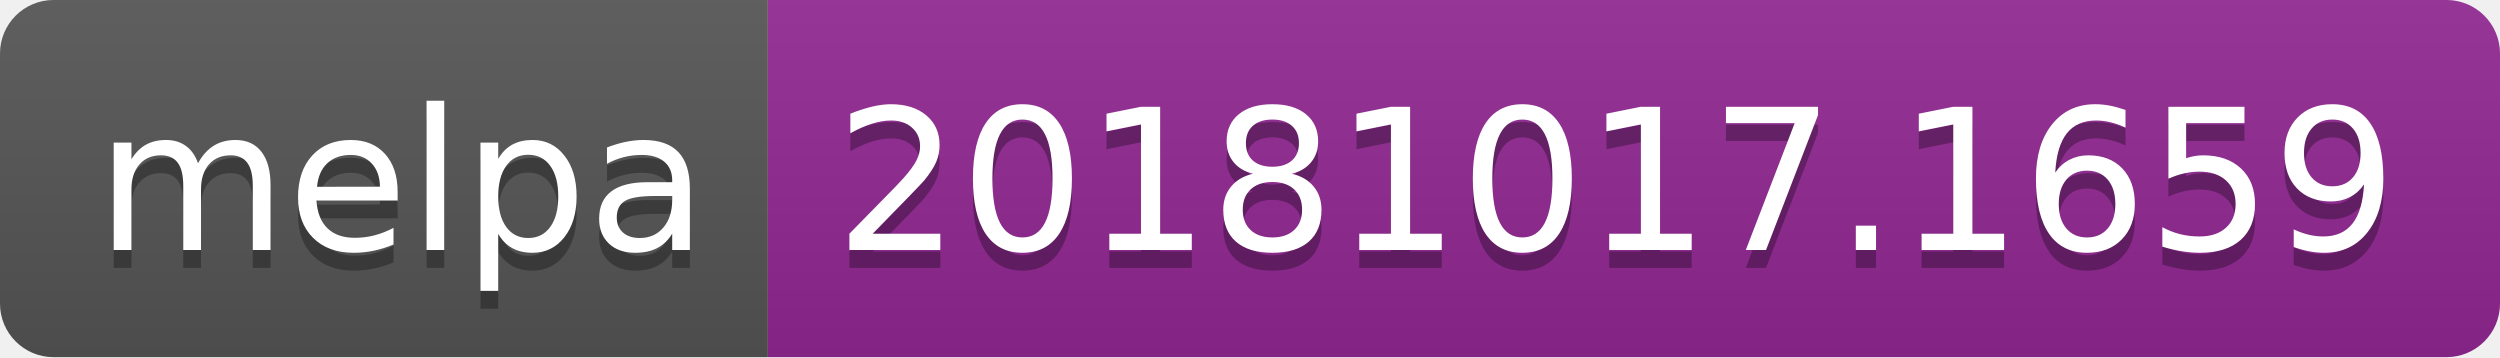
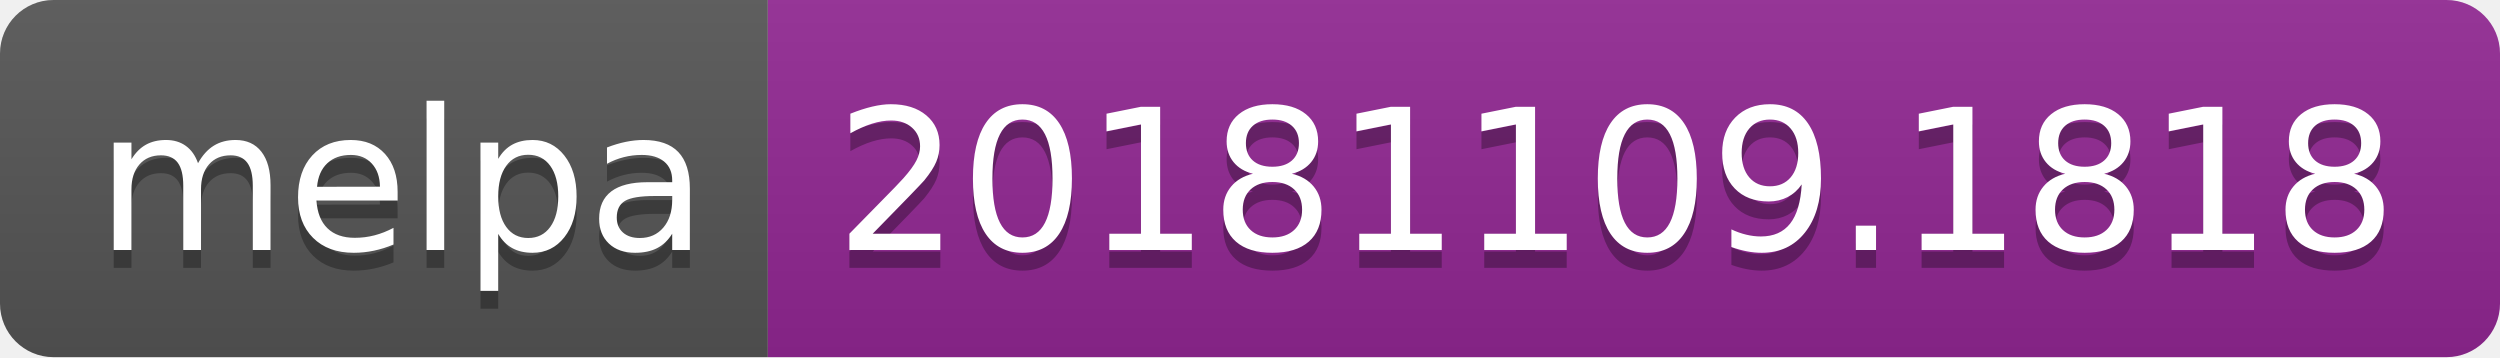
<svg xmlns="http://www.w3.org/2000/svg" width="140" height="20">
  <linearGradient id="b" x2="0" y2="100%">
    <stop offset="0" stop-color="#bbb" stop-opacity=".1" />
    <stop offset="1" stop-opacity=".1" />
  </linearGradient>
  <clipPath id="a">
    <rect width="140" height="20" rx="3" fill="#fff" />
  </clipPath>
  <g clip-path="url(#a)">
    <path fill="#555" d="M0 0h43v20H0z" />
    <path fill="#922793" d="M43 0h97v20H43z" />
    <path fill="url(#b)" d="M0 0h140v20H0z" />
  </g>
  <g fill="#fff" text-anchor="middle" font-family="DejaVu Sans,Verdana,Geneva,sans-serif" font-size="110">
    <text x="225" y="150" fill="#010101" fill-opacity=".3" transform="scale(.1)" textLength="330">melpa</text>
    <text x="225" y="140" transform="scale(.1)" textLength="330">melpa</text>
-     <text x="905" y="150" fill="#010101" fill-opacity=".3" transform="scale(.1)" textLength="870">20181017.1659</text>
-     <text x="905" y="140" transform="scale(.1)" textLength="870">20181017.1659</text>
+     <text x="905" y="150" fill="#010101" fill-opacity=".3" transform="scale(.1)" textLength="870">20181109.1818</text>
+     <text x="905" y="140" transform="scale(.1)" textLength="870">20181109.1818</text>
  </g>
</svg>
